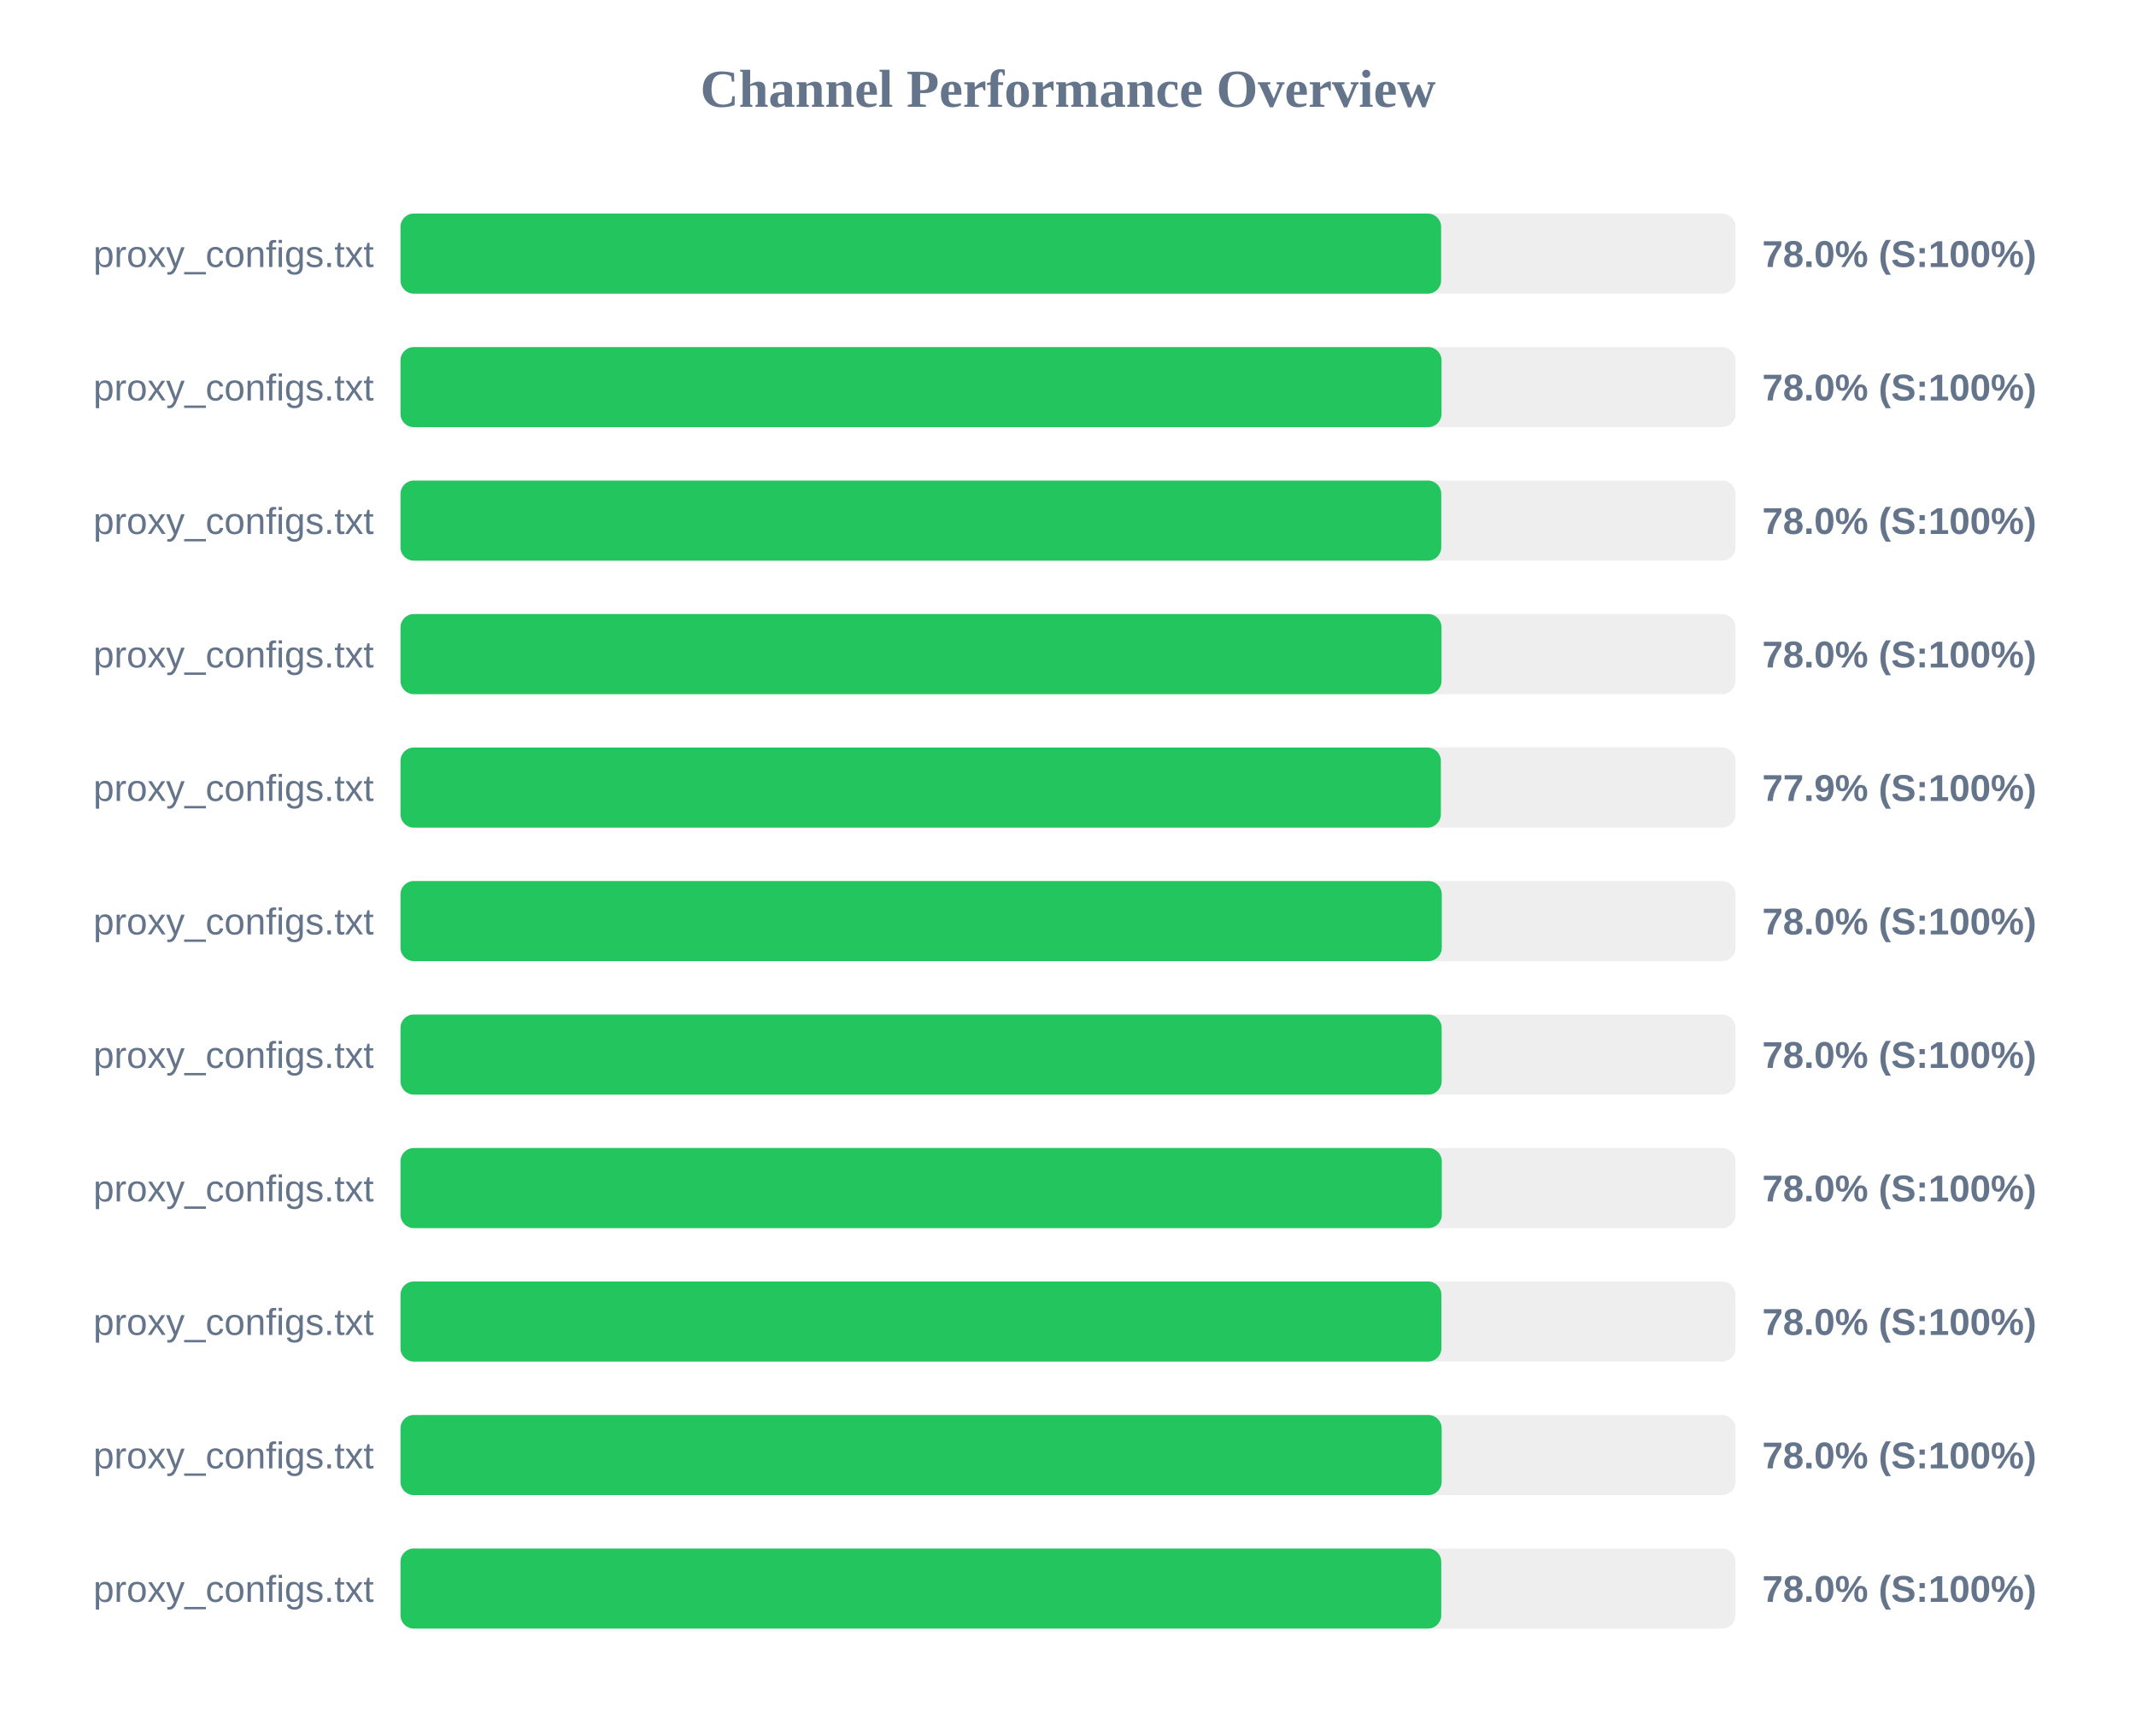
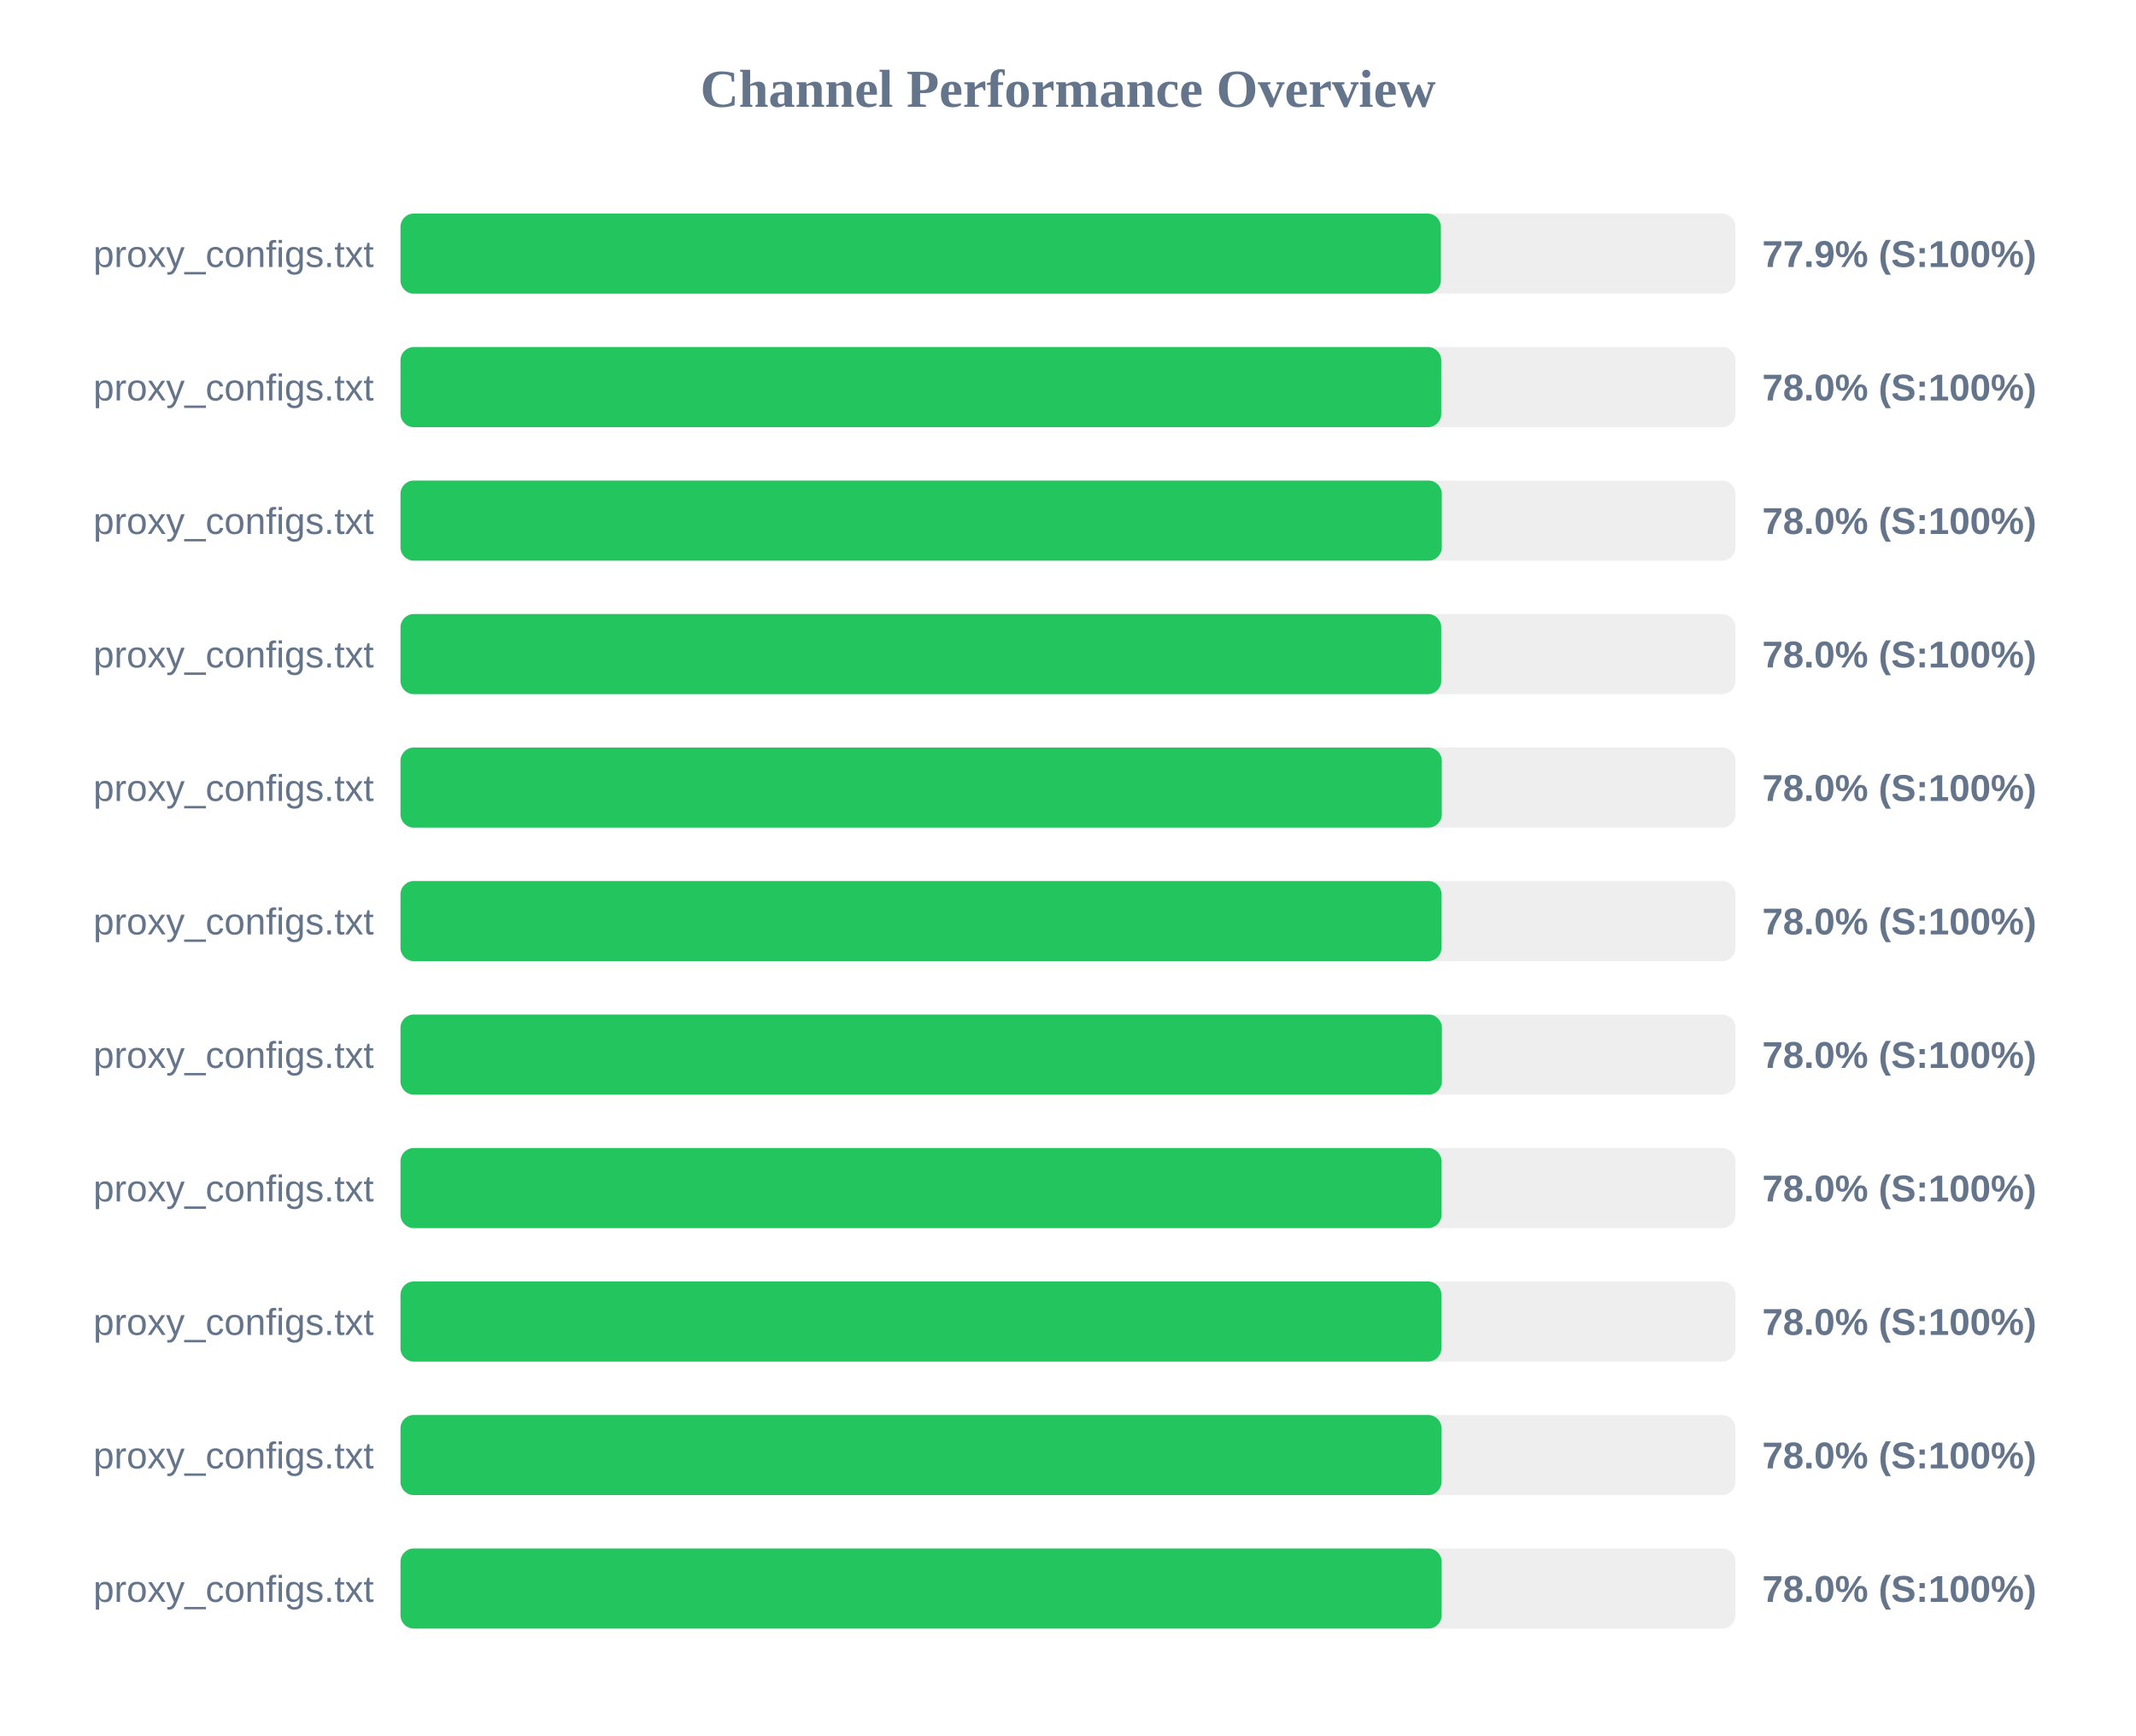
<svg xmlns="http://www.w3.org/2000/svg" width="800" height="650" version="1.1">
  <style>
        .row { font: 14px Arial; fill: #64748b; }
        .score { font: bold 14px Arial; fill: #64748b; }
    </style>
  <text x="400" y="40" text-anchor="middle" font-size="20px" font-weight="bold" fill="#64748b">Channel Performance Overview</text>
  <rect x="150" y="80" width="500" height="30" fill="#eee" rx="5" />
-   <rect x="150" y="80" width="389.75" height="30" fill="#22c55e" rx="5" />
+   <rect x="150" y="80" width="389.65" height="30" fill="#22c55e" rx="5" />
  <text x="140" y="100" text-anchor="end" class="row">proxy_configs.txt</text>
-   <text x="660" y="100" text-anchor="start" class="score">78.0% (S:100%)</text>
+   <text x="660" y="100" text-anchor="start" class="score">77.9% (S:100%)</text>
  <rect x="150" y="130" width="500" height="30" fill="#eee" rx="5" />
-   <rect x="150" y="130" width="389.9" height="30" fill="#22c55e" rx="5" />
+   <rect x="150" y="130" width="389.8" height="30" fill="#22c55e" rx="5" />
  <text x="140" y="150" text-anchor="end" class="row">proxy_configs.txt</text>
  <text x="660" y="150" text-anchor="start" class="score">78.0% (S:100%)</text>
  <rect x="150" y="180" width="500" height="30" fill="#eee" rx="5" />
-   <rect x="150" y="180" width="389.8" height="30" fill="#22c55e" rx="5" />
+   <rect x="150" y="180" width="390.0" height="30" fill="#22c55e" rx="5" />
  <text x="140" y="200" text-anchor="end" class="row">proxy_configs.txt</text>
  <text x="660" y="200" text-anchor="start" class="score">78.0% (S:100%)</text>
  <rect x="150" y="230" width="500" height="30" fill="#eee" rx="5" />
-   <rect x="150" y="230" width="389.9" height="30" fill="#22c55e" rx="5" />
+   <rect x="150" y="230" width="389.8" height="30" fill="#22c55e" rx="5" />
  <text x="140" y="250" text-anchor="end" class="row">proxy_configs.txt</text>
  <text x="660" y="250" text-anchor="start" class="score">78.0% (S:100%)</text>
  <rect x="150" y="280" width="500" height="30" fill="#eee" rx="5" />
-   <rect x="150" y="280" width="389.65" height="30" fill="#22c55e" rx="5" />
+   <rect x="150" y="280" width="390.0" height="30" fill="#22c55e" rx="5" />
  <text x="140" y="300" text-anchor="end" class="row">proxy_configs.txt</text>
-   <text x="660" y="300" text-anchor="start" class="score">77.9% (S:100%)</text>
+   <text x="660" y="300" text-anchor="start" class="score">78.0% (S:100%)</text>
  <rect x="150" y="330" width="500" height="30" fill="#eee" rx="5" />
-   <rect x="150" y="330" width="390.0" height="30" fill="#22c55e" rx="5" />
+   <rect x="150" y="330" width="389.9" height="30" fill="#22c55e" rx="5" />
  <text x="140" y="350" text-anchor="end" class="row">proxy_configs.txt</text>
  <text x="660" y="350" text-anchor="start" class="score">78.0% (S:100%)</text>
  <rect x="150" y="380" width="500" height="30" fill="#eee" rx="5" />
-   <rect x="150" y="380" width="389.95" height="30" fill="#22c55e" rx="5" />
+   <rect x="150" y="380" width="390.05" height="30" fill="#22c55e" rx="5" />
  <text x="140" y="400" text-anchor="end" class="row">proxy_configs.txt</text>
  <text x="660" y="400" text-anchor="start" class="score">78.0% (S:100%)</text>
  <rect x="150" y="430" width="500" height="30" fill="#eee" rx="5" />
-   <rect x="150" y="430" width="390.0" height="30" fill="#22c55e" rx="5" />
+   <rect x="150" y="430" width="389.9" height="30" fill="#22c55e" rx="5" />
  <text x="140" y="450" text-anchor="end" class="row">proxy_configs.txt</text>
  <text x="660" y="450" text-anchor="start" class="score">78.0% (S:100%)</text>
  <rect x="150" y="480" width="500" height="30" fill="#eee" rx="5" />
  <rect x="150" y="480" width="389.85" height="30" fill="#22c55e" rx="5" />
  <text x="140" y="500" text-anchor="end" class="row">proxy_configs.txt</text>
  <text x="660" y="500" text-anchor="start" class="score">78.0% (S:100%)</text>
  <rect x="150" y="530" width="500" height="30" fill="#eee" rx="5" />
-   <rect x="150" y="530" width="389.95" height="30" fill="#22c55e" rx="5" />
+   <rect x="150" y="530" width="389.9" height="30" fill="#22c55e" rx="5" />
  <text x="140" y="550" text-anchor="end" class="row">proxy_configs.txt</text>
  <text x="660" y="550" text-anchor="start" class="score">78.0% (S:100%)</text>
  <rect x="150" y="580" width="500" height="30" fill="#eee" rx="5" />
-   <rect x="150" y="580" width="389.8" height="30" fill="#22c55e" rx="5" />
+   <rect x="150" y="580" width="389.95" height="30" fill="#22c55e" rx="5" />
  <text x="140" y="600" text-anchor="end" class="row">proxy_configs.txt</text>
  <text x="660" y="600" text-anchor="start" class="score">78.0% (S:100%)</text>
</svg>
